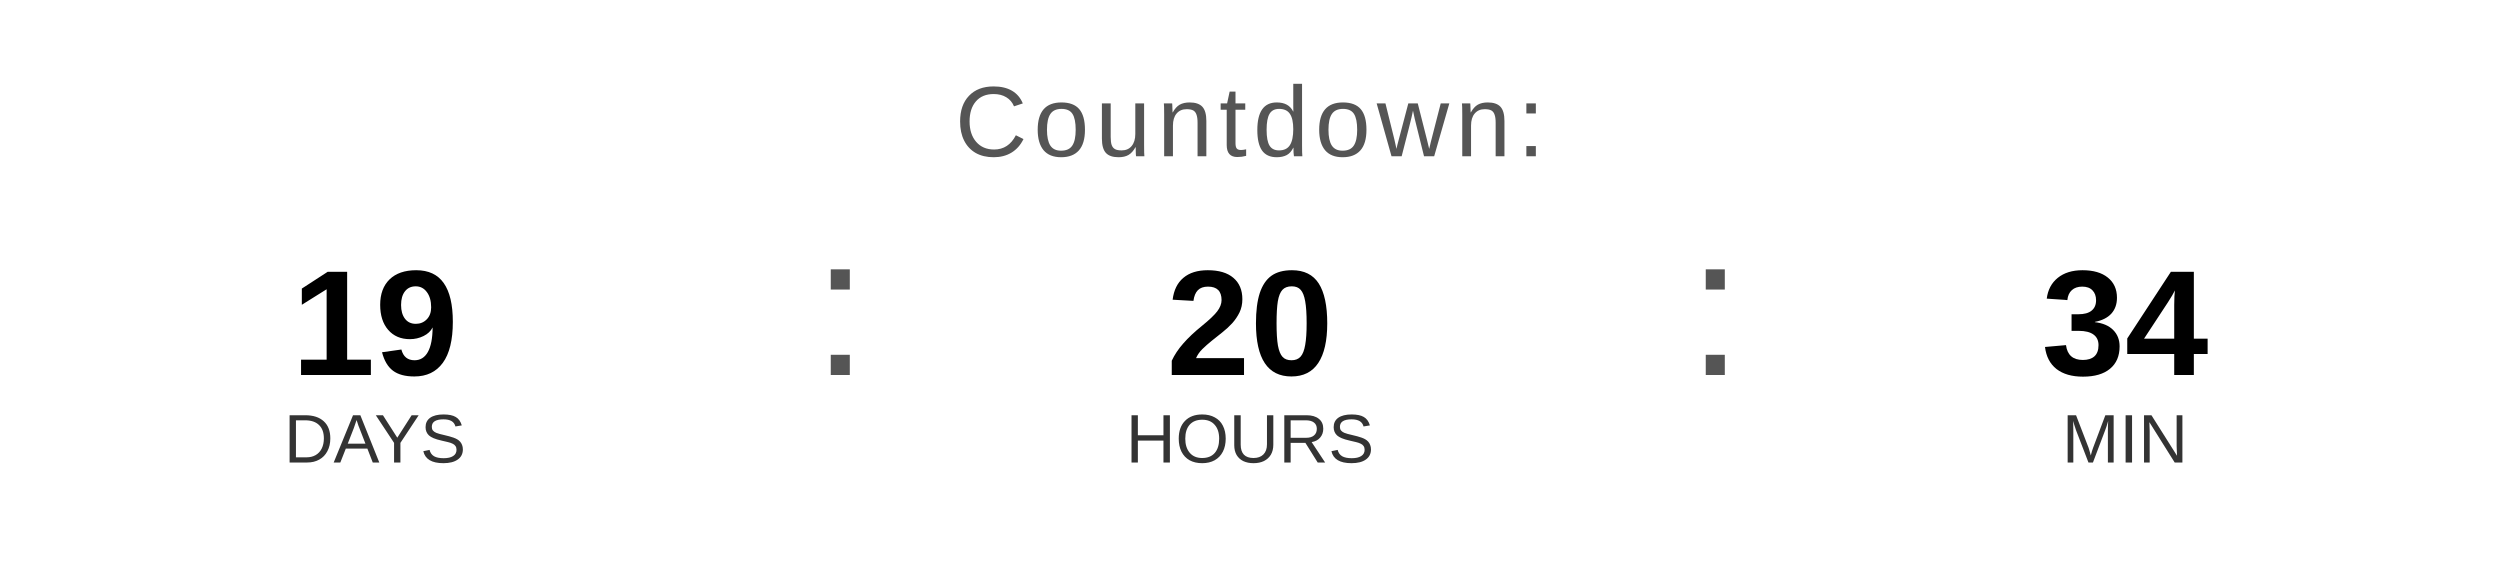
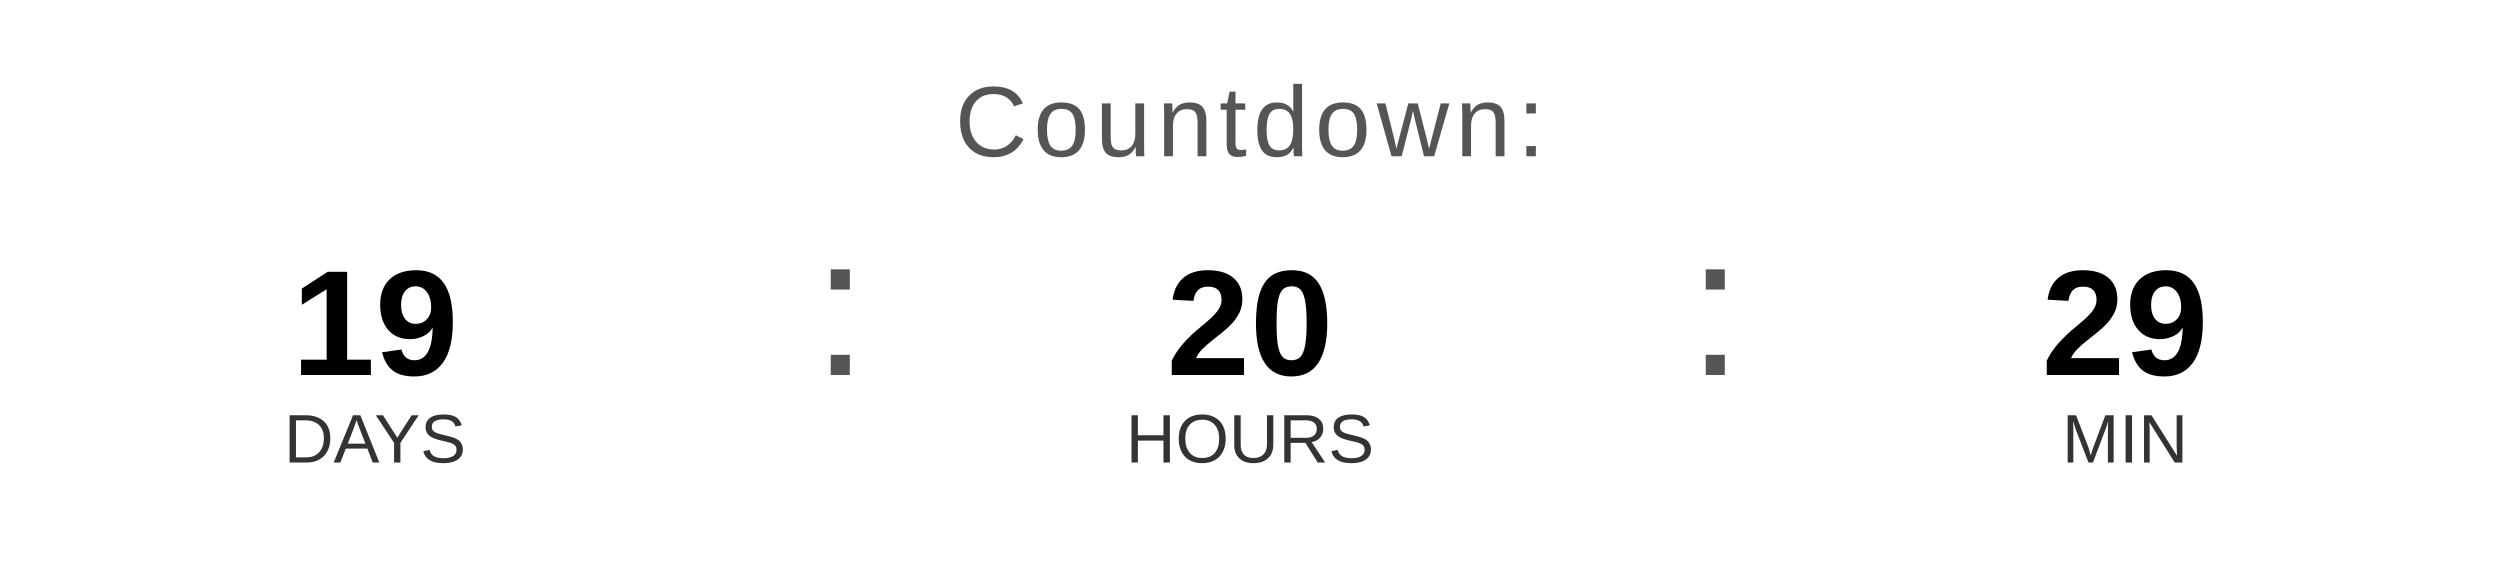
<svg xmlns="http://www.w3.org/2000/svg" width="400" height="90" viewBox="0 0 400 90">
  <text x="200" y="25" font-family="Arial, Helvetica, sans-serif" font-size="16" fill="#555555" text-anchor="middle" letter-spacing="1">
    Countdown:
  </text>
  <text x="60" y="60" font-family="Arial, Helvetica, sans-serif" font-size="24" font-weight="bold" fill="#000000" text-anchor="middle">19</text>
  <text x="60" y="74" font-family="Arial, Helvetica, sans-serif" font-size="11" fill="#333333" text-anchor="middle">DAYS</text>
  <text x="130" y="60" font-family="Arial, sans-serif" font-size="32" fill="#555555">:</text>
  <text x="200" y="60" font-family="Arial, Helvetica, sans-serif" font-size="24" font-weight="bold" fill="#000000" text-anchor="middle">20</text>
  <text x="200" y="74" font-family="Arial, Helvetica, sans-serif" font-size="11" fill="#333333" text-anchor="middle">HOURS</text>
  <text x="270" y="60" font-family="Arial, sans-serif" font-size="32" fill="#555555">:</text>
-   <text x="340" y="60" font-family="Arial, Helvetica, sans-serif" font-size="24" font-weight="bold" fill="#000000" text-anchor="middle">34</text>
+   <text x="340" y="60" font-family="Arial, Helvetica, sans-serif" font-size="24" font-weight="bold" fill="#000000" text-anchor="middle">29</text>
  <text x="340" y="74" font-family="Arial, Helvetica, sans-serif" font-size="11" fill="#333333" text-anchor="middle">MIN</text>
</svg>
